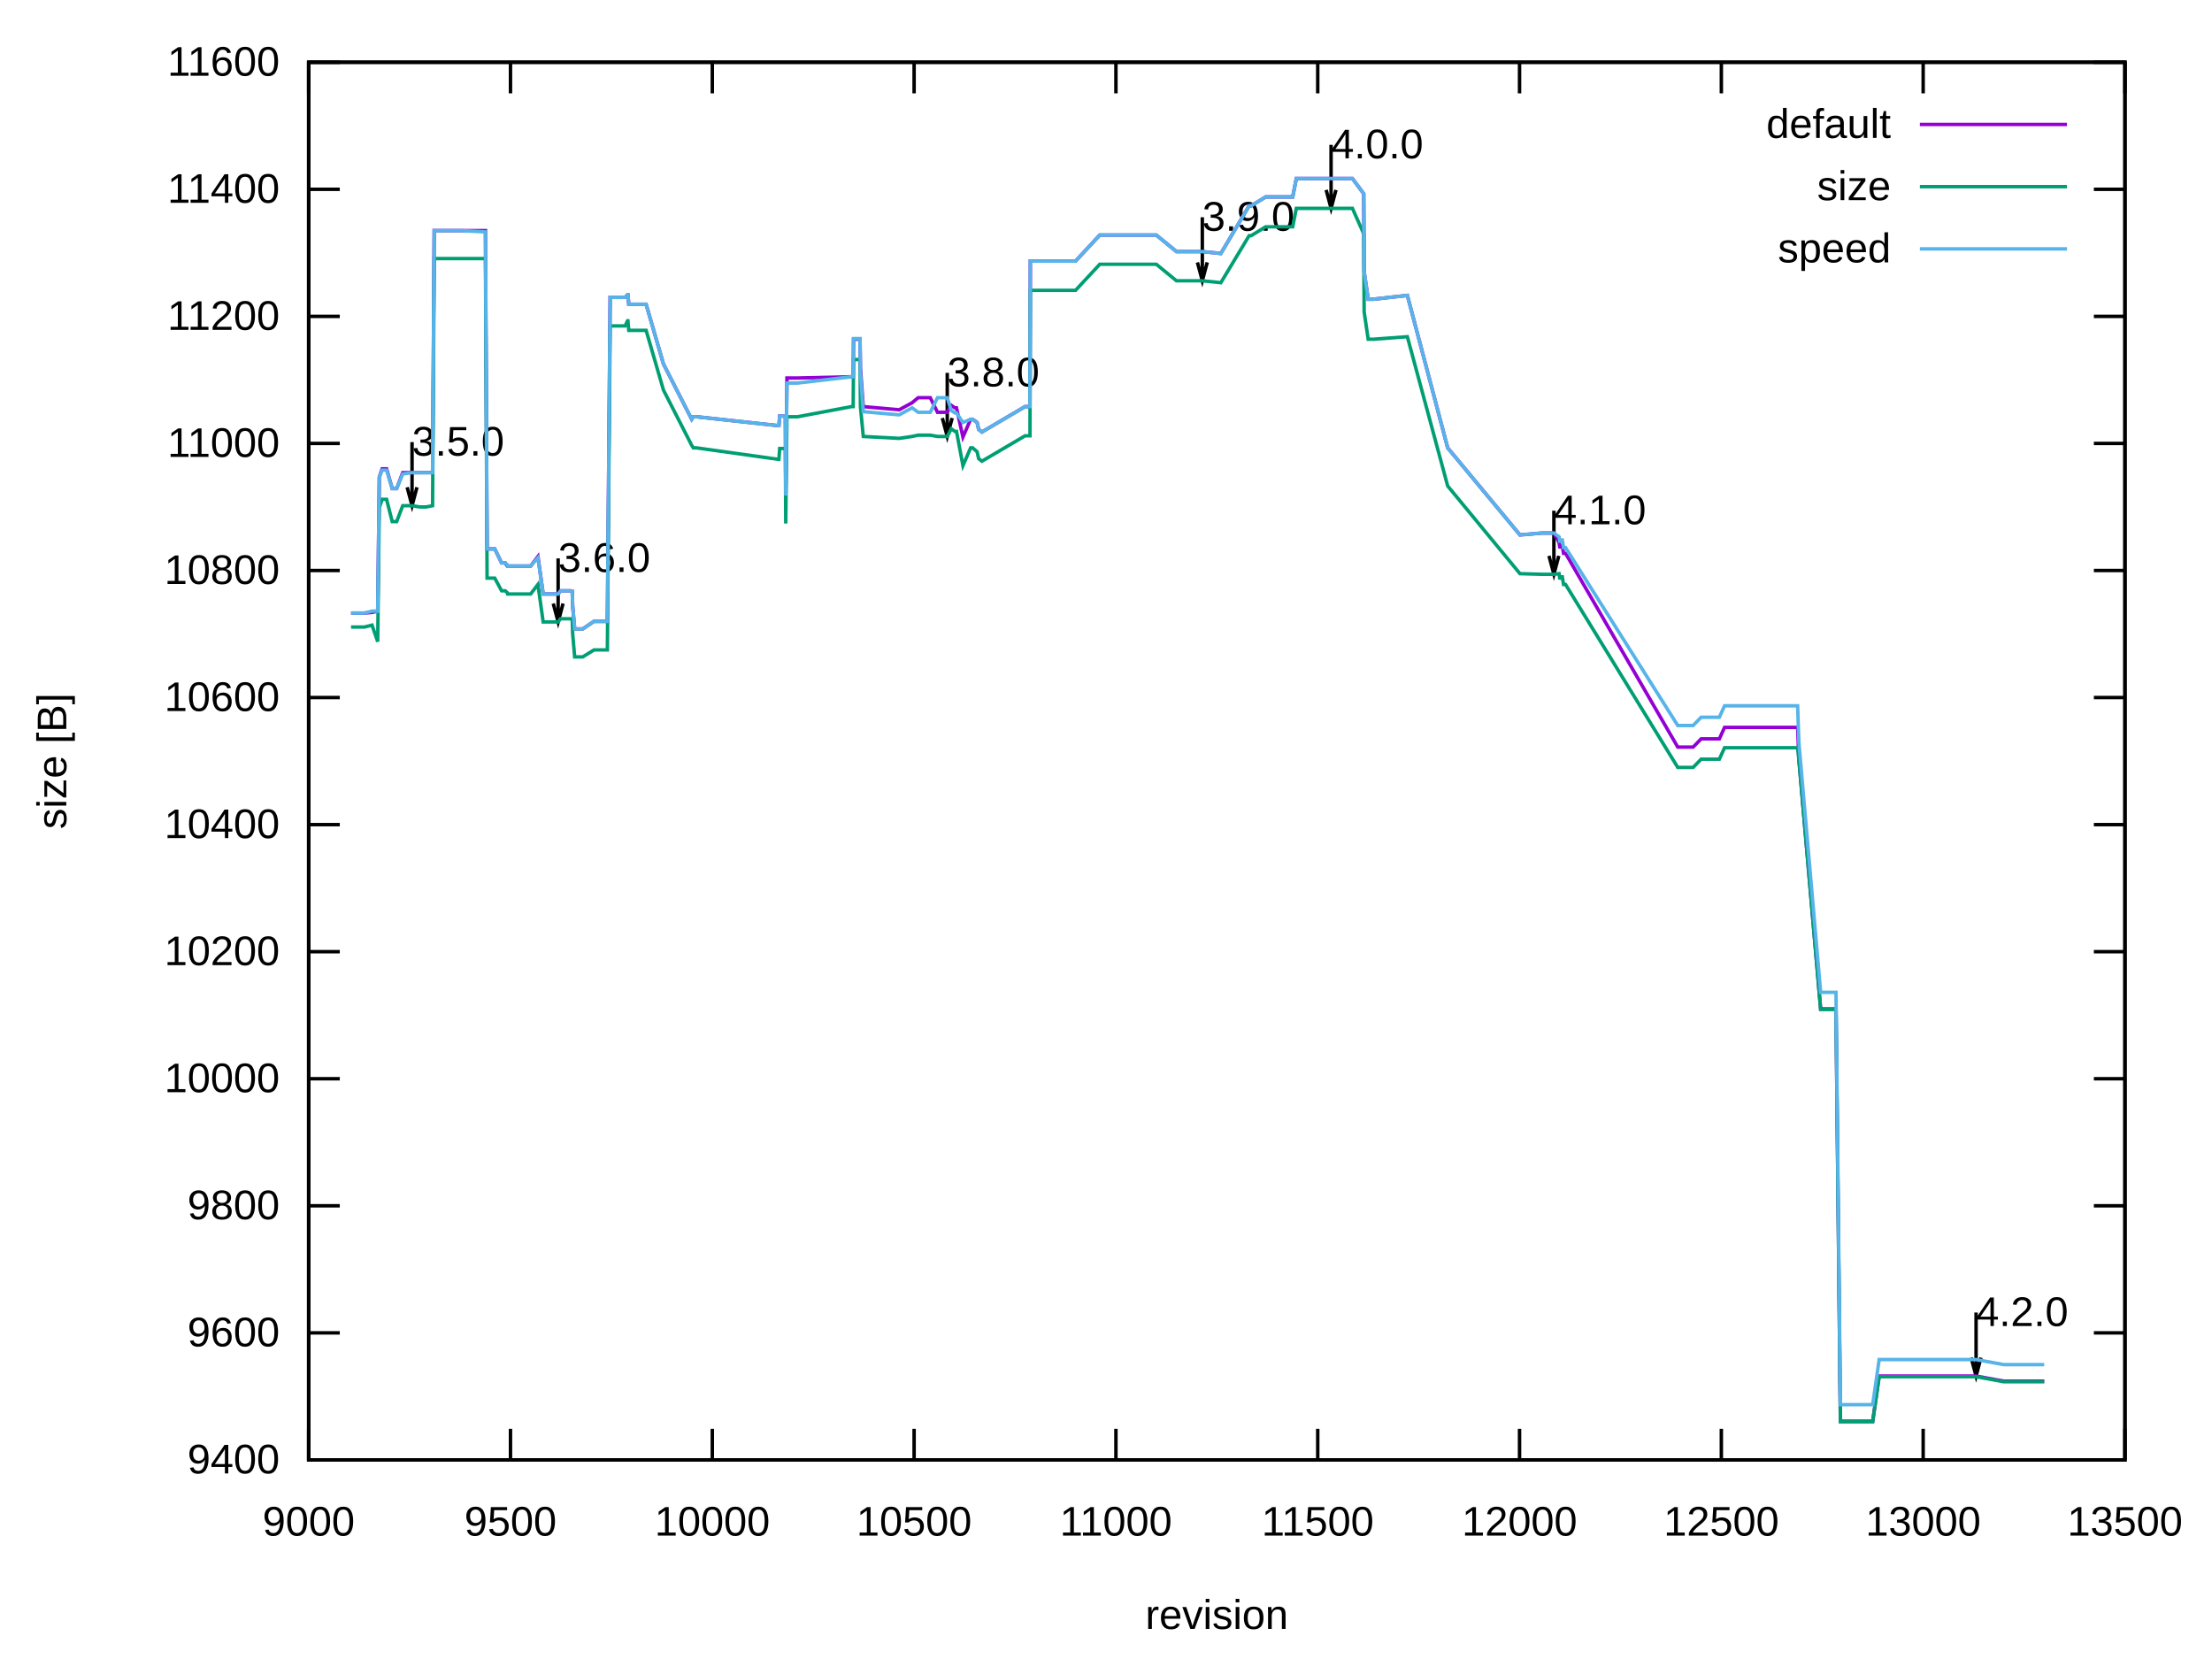
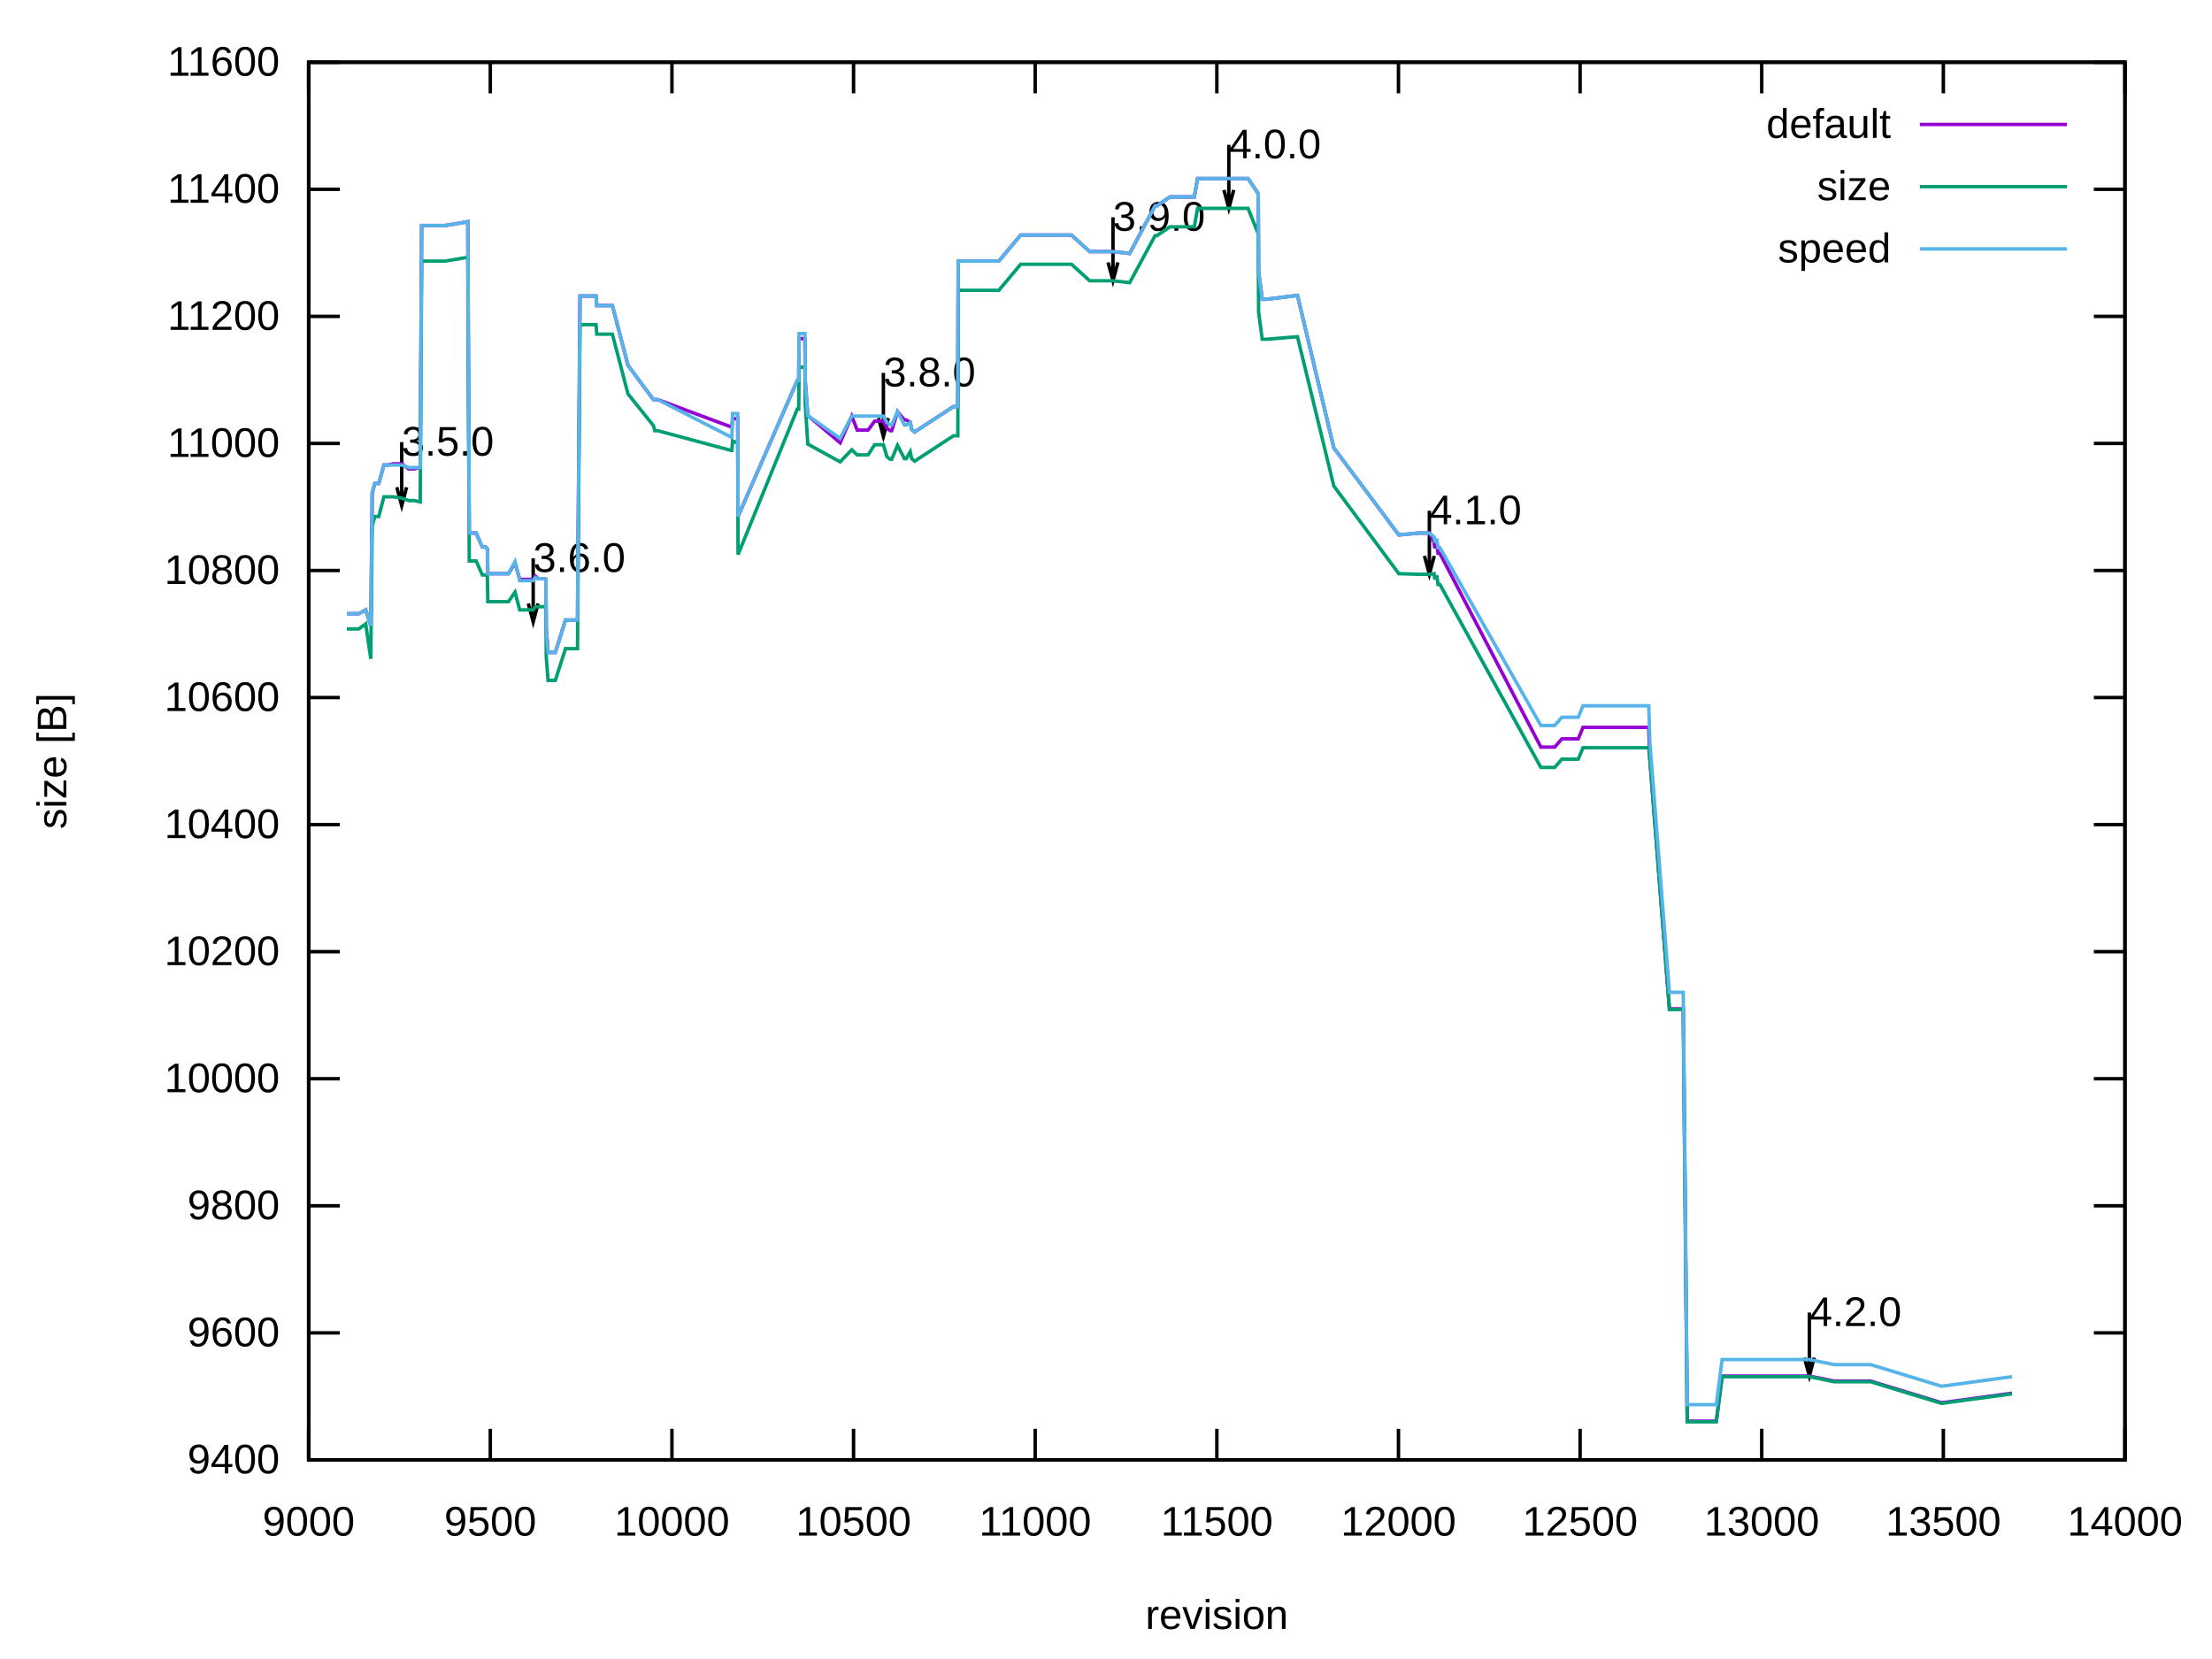
<svg xmlns="http://www.w3.org/2000/svg" xmlns:xlink="http://www.w3.org/1999/xlink" width="640" height="480" viewBox="0 0 640 480">
  <g id="gnuplot_canvas">
    <rect x="0" y="0" width="640" height="480" fill="none" />
    <defs>
      <circle id="gpDot" r="0.5" stroke-width="0.5" stroke="currentColor" />
      <path id="gpPt0" stroke-width="0.222" stroke="currentColor" d="M-1,0 h2 M0,-1 v2" />
      <path id="gpPt1" stroke-width="0.222" stroke="currentColor" d="M-1,-1 L1,1 M1,-1 L-1,1" />
      <path id="gpPt2" stroke-width="0.222" stroke="currentColor" d="M-1,0 L1,0 M0,-1 L0,1 M-1,-1 L1,1 M-1,1 L1,-1" />
      <rect id="gpPt3" stroke-width="0.222" stroke="currentColor" x="-1" y="-1" width="2" height="2" />
      <rect id="gpPt4" stroke-width="0.222" stroke="currentColor" fill="currentColor" x="-1" y="-1" width="2" height="2" />
      <circle id="gpPt5" stroke-width="0.222" stroke="currentColor" cx="0" cy="0" r="1" />
      <use xlink:href="#gpPt5" id="gpPt6" fill="currentColor" stroke="none" />
      <path id="gpPt7" stroke-width="0.222" stroke="currentColor" d="M0,-1.33 L-1.33,0.67 L1.33,0.67 z" />
      <use xlink:href="#gpPt7" id="gpPt8" fill="currentColor" stroke="none" />
      <use xlink:href="#gpPt7" id="gpPt9" stroke="currentColor" transform="rotate(180)" />
      <use xlink:href="#gpPt9" id="gpPt10" fill="currentColor" stroke="none" />
      <use xlink:href="#gpPt3" id="gpPt11" stroke="currentColor" transform="rotate(45)" />
      <use xlink:href="#gpPt11" id="gpPt12" fill="currentColor" stroke="none" />
      <path id="gpPt13" stroke-width="0.222" stroke="currentColor" d="M0,1.330 L1.265,0.411 L0.782,-1.067 L-0.782,-1.076 L-1.265,0.411 z" />
      <use xlink:href="#gpPt13" id="gpPt14" fill="currentColor" stroke="none" />
      <filter id="textbox" filterUnits="objectBoundingBox" x="0" y="0" height="1" width="1">
        <feFlood flood-color="white" flood-opacity="1" result="bgnd" />
        <feComposite in="SourceGraphic" in2="bgnd" operator="atop" />
      </filter>
      <filter id="greybox" filterUnits="objectBoundingBox" x="0" y="0" height="1" width="1">
        <feFlood flood-color="lightgrey" flood-opacity="1" result="grey" />
        <feComposite in="SourceGraphic" in2="grey" operator="atop" />
      </filter>
    </defs>
    <g fill="none" color="white" stroke="currentColor" stroke-width="1.00" stroke-linecap="butt" stroke-linejoin="miter">
</g>
    <g fill="none" color="black" stroke="currentColor" stroke-width="1.00" stroke-linecap="butt" stroke-linejoin="miter">
      <path stroke="black" d="M89.31,422.40 L98.31,422.40 M614.82,422.40 L605.82,422.40  " />
      <g transform="translate(80.92,426.30)" stroke="none" fill="black" font-family="Arial" font-size="12.00" text-anchor="end">
        <text>
          <tspan font-family="Arial"> 9400</tspan>
        </text>
      </g>
    </g>
    <g fill="none" color="black" stroke="currentColor" stroke-width="1.00" stroke-linecap="butt" stroke-linejoin="miter">
      <path stroke="black" d="M89.31,385.64 L98.31,385.64 M614.82,385.64 L605.82,385.64  " />
      <g transform="translate(80.92,389.54)" stroke="none" fill="black" font-family="Arial" font-size="12.00" text-anchor="end">
        <text>
          <tspan font-family="Arial"> 9600</tspan>
        </text>
      </g>
    </g>
    <g fill="none" color="black" stroke="currentColor" stroke-width="1.00" stroke-linecap="butt" stroke-linejoin="miter">
      <path stroke="black" d="M89.31,348.87 L98.31,348.87 M614.82,348.87 L605.82,348.87  " />
      <g transform="translate(80.92,352.77)" stroke="none" fill="black" font-family="Arial" font-size="12.00" text-anchor="end">
        <text>
          <tspan font-family="Arial"> 9800</tspan>
        </text>
      </g>
    </g>
    <g fill="none" color="black" stroke="currentColor" stroke-width="1.00" stroke-linecap="butt" stroke-linejoin="miter">
      <path stroke="black" d="M89.31,312.11 L98.31,312.11 M614.82,312.11 L605.82,312.11  " />
      <g transform="translate(80.92,316.01)" stroke="none" fill="black" font-family="Arial" font-size="12.00" text-anchor="end">
        <text>
          <tspan font-family="Arial"> 10000</tspan>
        </text>
      </g>
    </g>
    <g fill="none" color="black" stroke="currentColor" stroke-width="1.00" stroke-linecap="butt" stroke-linejoin="miter">
      <path stroke="black" d="M89.31,275.35 L98.31,275.35 M614.82,275.35 L605.82,275.35  " />
      <g transform="translate(80.92,279.25)" stroke="none" fill="black" font-family="Arial" font-size="12.00" text-anchor="end">
        <text>
          <tspan font-family="Arial"> 10200</tspan>
        </text>
      </g>
    </g>
    <g fill="none" color="black" stroke="currentColor" stroke-width="1.00" stroke-linecap="butt" stroke-linejoin="miter">
      <path stroke="black" d="M89.31,238.59 L98.31,238.59 M614.82,238.59 L605.82,238.59  " />
      <g transform="translate(80.92,242.49)" stroke="none" fill="black" font-family="Arial" font-size="12.00" text-anchor="end">
        <text>
          <tspan font-family="Arial"> 10400</tspan>
        </text>
      </g>
    </g>
    <g fill="none" color="black" stroke="currentColor" stroke-width="1.00" stroke-linecap="butt" stroke-linejoin="miter">
      <path stroke="black" d="M89.31,201.82 L98.31,201.82 M614.82,201.82 L605.82,201.82  " />
      <g transform="translate(80.92,205.72)" stroke="none" fill="black" font-family="Arial" font-size="12.00" text-anchor="end">
        <text>
          <tspan font-family="Arial"> 10600</tspan>
        </text>
      </g>
    </g>
    <g fill="none" color="black" stroke="currentColor" stroke-width="1.00" stroke-linecap="butt" stroke-linejoin="miter">
      <path stroke="black" d="M89.31,165.06 L98.31,165.06 M614.82,165.06 L605.82,165.06  " />
      <g transform="translate(80.92,168.96)" stroke="none" fill="black" font-family="Arial" font-size="12.00" text-anchor="end">
        <text>
          <tspan font-family="Arial"> 10800</tspan>
        </text>
      </g>
    </g>
    <g fill="none" color="black" stroke="currentColor" stroke-width="1.00" stroke-linecap="butt" stroke-linejoin="miter">
      <path stroke="black" d="M89.31,128.30 L98.31,128.30 M614.82,128.30 L605.82,128.30  " />
      <g transform="translate(80.92,132.20)" stroke="none" fill="black" font-family="Arial" font-size="12.00" text-anchor="end">
        <text>
          <tspan font-family="Arial"> 11000</tspan>
        </text>
      </g>
    </g>
    <g fill="none" color="black" stroke="currentColor" stroke-width="1.00" stroke-linecap="butt" stroke-linejoin="miter">
      <path stroke="black" d="M89.31,91.54 L98.31,91.54 M614.82,91.54 L605.82,91.54  " />
      <g transform="translate(80.92,95.44)" stroke="none" fill="black" font-family="Arial" font-size="12.00" text-anchor="end">
        <text>
          <tspan font-family="Arial"> 11200</tspan>
        </text>
      </g>
    </g>
    <g fill="none" color="black" stroke="currentColor" stroke-width="1.00" stroke-linecap="butt" stroke-linejoin="miter">
      <path stroke="black" d="M89.31,54.77 L98.31,54.77 M614.82,54.77 L605.82,54.77  " />
      <g transform="translate(80.92,58.67)" stroke="none" fill="black" font-family="Arial" font-size="12.00" text-anchor="end">
        <text>
          <tspan font-family="Arial"> 11400</tspan>
        </text>
      </g>
    </g>
    <g fill="none" color="black" stroke="currentColor" stroke-width="1.00" stroke-linecap="butt" stroke-linejoin="miter">
      <path stroke="black" d="M89.31,18.01 L98.31,18.01 M614.82,18.01 L605.82,18.01  " />
      <g transform="translate(80.92,21.91)" stroke="none" fill="black" font-family="Arial" font-size="12.00" text-anchor="end">
        <text>
          <tspan font-family="Arial"> 11600</tspan>
        </text>
      </g>
    </g>
    <g fill="none" color="black" stroke="currentColor" stroke-width="1.00" stroke-linecap="butt" stroke-linejoin="miter">
      <path stroke="black" d="M89.31,422.40 L89.31,413.40 M89.31,18.01 L89.31,27.01  " />
      <g transform="translate(89.31,444.30)" stroke="none" fill="black" font-family="Arial" font-size="12.00" text-anchor="middle">
        <text>
          <tspan font-family="Arial"> 9000</tspan>
        </text>
      </g>
    </g>
    <g fill="none" color="black" stroke="currentColor" stroke-width="1.00" stroke-linecap="butt" stroke-linejoin="miter">
-       <path stroke="black" d="M147.70,422.40 L147.70,413.40 M147.70,18.01 L147.70,27.01  " />
-       <g transform="translate(147.70,444.30)" stroke="none" fill="black" font-family="Arial" font-size="12.00" text-anchor="middle">
+       <path stroke="black" d="M141.86,422.40 L141.86,413.40 M141.86,18.01 L141.86,27.01  " />
+       <g transform="translate(141.86,444.30)" stroke="none" fill="black" font-family="Arial" font-size="12.00" text-anchor="middle">
        <text>
          <tspan font-family="Arial"> 9500</tspan>
        </text>
      </g>
    </g>
    <g fill="none" color="black" stroke="currentColor" stroke-width="1.00" stroke-linecap="butt" stroke-linejoin="miter">
-       <path stroke="black" d="M206.09,422.40 L206.09,413.40 M206.09,18.01 L206.09,27.01  " />
-       <g transform="translate(206.09,444.30)" stroke="none" fill="black" font-family="Arial" font-size="12.00" text-anchor="middle">
+       <path stroke="black" d="M194.41,422.40 L194.41,413.40 M194.41,18.01 L194.41,27.01  " />
+       <g transform="translate(194.41,444.30)" stroke="none" fill="black" font-family="Arial" font-size="12.00" text-anchor="middle">
        <text>
          <tspan font-family="Arial"> 10000</tspan>
        </text>
      </g>
    </g>
    <g fill="none" color="black" stroke="currentColor" stroke-width="1.00" stroke-linecap="butt" stroke-linejoin="miter">
-       <path stroke="black" d="M264.48,422.40 L264.48,413.40 M264.48,18.01 L264.48,27.01  " />
-       <g transform="translate(264.48,444.30)" stroke="none" fill="black" font-family="Arial" font-size="12.00" text-anchor="middle">
+       <path stroke="black" d="M246.96,422.40 L246.96,413.40 M246.96,18.01 L246.96,27.01  " />
+       <g transform="translate(246.96,444.30)" stroke="none" fill="black" font-family="Arial" font-size="12.00" text-anchor="middle">
        <text>
          <tspan font-family="Arial"> 10500</tspan>
        </text>
      </g>
    </g>
    <g fill="none" color="black" stroke="currentColor" stroke-width="1.00" stroke-linecap="butt" stroke-linejoin="miter">
-       <path stroke="black" d="M322.87,422.40 L322.87,413.40 M322.87,18.01 L322.87,27.01  " />
-       <g transform="translate(322.87,444.30)" stroke="none" fill="black" font-family="Arial" font-size="12.00" text-anchor="middle">
+       <path stroke="black" d="M299.51,422.40 L299.51,413.40 M299.51,18.01 L299.51,27.01  " />
+       <g transform="translate(299.51,444.30)" stroke="none" fill="black" font-family="Arial" font-size="12.00" text-anchor="middle">
        <text>
          <tspan font-family="Arial"> 11000</tspan>
        </text>
      </g>
    </g>
    <g fill="none" color="black" stroke="currentColor" stroke-width="1.00" stroke-linecap="butt" stroke-linejoin="miter">
-       <path stroke="black" d="M381.26,422.40 L381.26,413.40 M381.26,18.01 L381.26,27.01  " />
-       <g transform="translate(381.26,444.30)" stroke="none" fill="black" font-family="Arial" font-size="12.00" text-anchor="middle">
+       <path stroke="black" d="M352.07,422.40 L352.07,413.40 M352.07,18.01 L352.07,27.01  " />
+       <g transform="translate(352.07,444.30)" stroke="none" fill="black" font-family="Arial" font-size="12.00" text-anchor="middle">
        <text>
          <tspan font-family="Arial"> 11500</tspan>
        </text>
      </g>
    </g>
    <g fill="none" color="black" stroke="currentColor" stroke-width="1.00" stroke-linecap="butt" stroke-linejoin="miter">
-       <path stroke="black" d="M439.65,422.40 L439.65,413.40 M439.65,18.01 L439.65,27.01  " />
-       <g transform="translate(439.65,444.30)" stroke="none" fill="black" font-family="Arial" font-size="12.00" text-anchor="middle">
+       <path stroke="black" d="M404.62,422.40 L404.62,413.40 M404.62,18.01 L404.62,27.01  " />
+       <g transform="translate(404.62,444.30)" stroke="none" fill="black" font-family="Arial" font-size="12.00" text-anchor="middle">
        <text>
          <tspan font-family="Arial"> 12000</tspan>
        </text>
      </g>
    </g>
    <g fill="none" color="black" stroke="currentColor" stroke-width="1.00" stroke-linecap="butt" stroke-linejoin="miter">
-       <path stroke="black" d="M498.04,422.40 L498.04,413.40 M498.04,18.01 L498.04,27.01  " />
-       <g transform="translate(498.04,444.30)" stroke="none" fill="black" font-family="Arial" font-size="12.00" text-anchor="middle">
+       <path stroke="black" d="M457.17,422.40 L457.17,413.40 M457.17,18.01 L457.17,27.01  " />
+       <g transform="translate(457.17,444.30)" stroke="none" fill="black" font-family="Arial" font-size="12.00" text-anchor="middle">
        <text>
          <tspan font-family="Arial"> 12500</tspan>
        </text>
      </g>
    </g>
    <g fill="none" color="black" stroke="currentColor" stroke-width="1.00" stroke-linecap="butt" stroke-linejoin="miter">
-       <path stroke="black" d="M556.43,422.40 L556.43,413.40 M556.43,18.01 L556.43,27.01  " />
-       <g transform="translate(556.43,444.30)" stroke="none" fill="black" font-family="Arial" font-size="12.00" text-anchor="middle">
+       <path stroke="black" d="M509.72,422.40 L509.72,413.40 M509.72,18.01 L509.72,27.01  " />
+       <g transform="translate(509.72,444.30)" stroke="none" fill="black" font-family="Arial" font-size="12.00" text-anchor="middle">
        <text>
          <tspan font-family="Arial"> 13000</tspan>
+         </text>
+       </g>
+     </g>
+     <g fill="none" color="black" stroke="currentColor" stroke-width="1.00" stroke-linecap="butt" stroke-linejoin="miter">
+       <path stroke="black" d="M562.27,422.40 L562.27,413.40 M562.27,18.01 L562.27,27.01  " />
+       <g transform="translate(562.27,444.30)" stroke="none" fill="black" font-family="Arial" font-size="12.00" text-anchor="middle">
+         <text>
+           <tspan font-family="Arial"> 13500</tspan>
        </text>
      </g>
    </g>
    <g fill="none" color="black" stroke="currentColor" stroke-width="1.00" stroke-linecap="butt" stroke-linejoin="miter">
      <path stroke="black" d="M614.82,422.40 L614.82,413.40 M614.82,18.01 L614.82,27.01  " />
      <g transform="translate(614.82,444.30)" stroke="none" fill="black" font-family="Arial" font-size="12.00" text-anchor="middle">
        <text>
-           <tspan font-family="Arial"> 13500</tspan>
+           <tspan font-family="Arial"> 14000</tspan>
        </text>
      </g>
    </g>
    <g fill="none" color="black" stroke="currentColor" stroke-width="1.00" stroke-linecap="butt" stroke-linejoin="miter">
</g>
    <g fill="none" color="black" stroke="currentColor" stroke-width="1.00" stroke-linecap="butt" stroke-linejoin="miter">
      <path stroke="black" d="M89.31,18.01 L89.31,422.40 L614.82,422.40 L614.82,18.01 L89.31,18.01 Z  " />
-       <g transform="translate(119.21,131.83)" stroke="none" fill="black" font-family="Arial" font-size="12.00" text-anchor="start">
+       <g transform="translate(116.22,131.83)" stroke="none" fill="black" font-family="Arial" font-size="12.00" text-anchor="start">
        <text>
          <tspan font-family="Arial">3.5.0</tspan>
        </text>
      </g>
-       <g transform="translate(161.48,165.47)" stroke="none" fill="black" font-family="Arial" font-size="12.00" text-anchor="start">
+       <g transform="translate(154.26,165.47)" stroke="none" fill="black" font-family="Arial" font-size="12.00" text-anchor="start">
        <text>
          <tspan font-family="Arial">3.6.0</tspan>
        </text>
      </g>
-       <g transform="translate(274.06,111.79)" stroke="none" fill="black" font-family="Arial" font-size="12.00" text-anchor="start">
+       <g transform="translate(255.58,111.79)" stroke="none" fill="black" font-family="Arial" font-size="12.00" text-anchor="start">
        <text>
          <tspan font-family="Arial">3.8.0</tspan>
        </text>
      </g>
-       <g transform="translate(347.86,66.76)" stroke="none" fill="black" font-family="Arial" font-size="12.00" text-anchor="start">
+       <g transform="translate(322.01,66.76)" stroke="none" fill="black" font-family="Arial" font-size="12.00" text-anchor="start">
        <text>
          <tspan font-family="Arial">3.9.0</tspan>
        </text>
      </g>
-       <g transform="translate(385.11,45.81)" stroke="none" fill="black" font-family="Arial" font-size="12.00" text-anchor="start">
+       <g transform="translate(355.53,45.81)" stroke="none" fill="black" font-family="Arial" font-size="12.00" text-anchor="start">
        <text>
          <tspan font-family="Arial">4.0.0</tspan>
        </text>
      </g>
-       <g transform="translate(449.58,151.68)" stroke="none" fill="black" font-family="Arial" font-size="12.00" text-anchor="start">
+       <g transform="translate(413.55,151.68)" stroke="none" fill="black" font-family="Arial" font-size="12.00" text-anchor="start">
        <text>
          <tspan font-family="Arial">4.1.0</tspan>
        </text>
      </g>
-       <g transform="translate(571.73,383.66)" stroke="none" fill="black" font-family="Arial" font-size="12.00" text-anchor="start">
+       <g transform="translate(523.49,383.66)" stroke="none" fill="black" font-family="Arial" font-size="12.00" text-anchor="start">
        <text>
          <tspan font-family="Arial">4.2.0</tspan>
        </text>
      </g>
-       <path stroke="black" d="M117.80,140.98 L119.22,146.30 L120.64,140.98 M119.22,127.92 L119.22,146.30 M160.07,174.62 L161.49,179.94 L162.91,174.62   M161.49,161.56 L161.49,179.94 M272.65,120.95 L274.07,126.27 L275.49,120.95 M274.07,107.88 L274.07,126.27 M346.45,75.91   L347.87,81.23 L349.29,75.91 M347.87,62.85 L347.87,81.23 M383.70,54.96 L385.12,60.28 L386.54,54.96 M385.12,41.90   L385.12,60.28 M448.17,160.83 L449.59,166.15 L451.01,160.83 M449.59,147.77 L449.59,166.15 M570.32,392.81 L571.74,398.13   L573.16,392.81 M571.74,379.75 L571.74,398.13  " />
+       <path stroke="black" d="M114.81,140.98 L116.23,146.30 L117.65,140.98 M116.23,127.92 L116.23,146.30 M152.85,174.62 L154.27,179.94 L155.69,174.62   M154.27,161.56 L154.27,179.94 M254.17,120.95 L255.59,126.27 L257.01,120.95 M255.59,107.88 L255.59,126.27 M320.60,75.91   L322.02,81.23 L323.44,75.91 M322.02,62.85 L322.02,81.23 M354.12,54.96 L355.54,60.28 L356.96,54.96 M355.54,41.90   L355.54,60.28 M412.14,160.83 L413.56,166.15 L414.98,160.83 M413.56,147.77 L413.56,166.15 M522.08,392.81 L523.50,398.13   L524.92,392.81 M523.50,379.75 L523.50,398.13  " />
    </g>
    <g fill="none" color="black" stroke="currentColor" stroke-width="1.00" stroke-linecap="butt" stroke-linejoin="miter">
      <g transform="translate(19.18,220.21) rotate(270)" stroke="none" fill="black" font-family="Arial" font-size="12.00" text-anchor="middle">
        <text>
          <tspan font-family="Arial">size [B]</tspan>
        </text>
      </g>
    </g>
    <g fill="none" color="black" stroke="currentColor" stroke-width="1.00" stroke-linecap="butt" stroke-linejoin="miter">
      <g transform="translate(352.06,471.30)" stroke="none" fill="black" font-family="Arial" font-size="12.00" text-anchor="middle">
        <text>
          <tspan font-family="Arial">revision</tspan>
        </text>
      </g>
    </g>
    <g fill="none" color="black" stroke="currentColor" stroke-width="1.00" stroke-linecap="butt" stroke-linejoin="miter">
</g>
    <g id="gnuplot_plot_1">
      <g fill="none" color="black" stroke="currentColor" stroke-width="1.00" stroke-linecap="butt" stroke-linejoin="miter">
        <g transform="translate(547.09,39.91)" stroke="none" fill="black" font-family="Arial" font-size="12.00" text-anchor="end">
          <text>
            <tspan font-family="Arial">default</tspan>
          </text>
        </g>
      </g>
      <g fill="none" color="black" stroke="currentColor" stroke-width="1.00" stroke-linecap="butt" stroke-linejoin="miter">
-         <path stroke="rgb(148,   0, 211)" d="M555.48,36.01 L598.04,36.01 M101.57,177.38 L103.32,177.38 L103.79,177.38 L104.14,177.38 L105.43,177.38 L107.64,177.19   L109.28,176.82 L109.75,138.04 L110.56,135.65 L111.15,135.65 L111.61,135.65 L111.85,135.65 L113.48,141.35 L113.60,141.35   L114.77,141.35 L116.52,136.75 L119.21,136.75 L121.42,136.75 L123.29,136.75 L125.16,136.75 L125.63,66.72 L126.56,66.72   L130.65,66.72 L133.22,66.72 L140.46,66.72 L140.93,158.81 L141.28,158.81 L142.09,158.81 L143.15,158.81 L145.13,162.86   L146.18,162.86 L146.77,163.77 L146.88,163.77 L147.47,163.77 L150.15,163.77 L152.37,163.77 L153.54,163.77 L155.64,161.02   L157.16,171.86 L158.09,171.86 L158.91,171.86 L159.49,171.86 L159.61,171.86 L159.73,171.86 L159.85,171.86 L161.48,171.86   L162.18,170.94 L163.11,170.94 L163.47,170.94 L163.58,170.94 L163.70,170.94 L163.82,170.94 L164.05,170.94 L164.63,170.94   L164.75,170.94 L165.10,170.94 L165.33,171.13 L165.57,171.13 L165.68,175.17 L166.27,181.97 L166.62,181.97 L166.85,181.97   L166.97,181.97 L167.09,181.97 L168.60,181.97 L171.87,179.77 L174.56,179.77 L175.73,179.77 L176.54,86.02 L177.01,86.02   L178.18,86.02 L178.53,86.02 L178.65,86.02 L178.76,86.02 L178.88,86.02 L179.58,86.02 L180.87,86.02 L181.57,85.29   L181.68,85.29 L181.92,88.04 L182.38,88.04 L183.08,88.04 L183.55,88.04 L183.67,88.04 L184.49,88.04 L184.84,88.04   L184.95,88.04 L185.07,88.04 L186.24,88.04 L186.47,88.04 L186.94,88.04 L191.96,105.32 L200.13,121.31 L200.60,120.58   L200.83,120.58 L200.95,120.58 L201.54,120.58 L225.13,123.15 L225.36,123.15 L225.59,120.39 L226.41,120.39 L227.23,120.39   L227.34,143.37 L227.69,109.37 L228.51,109.37 L230.50,109.37 L230.73,109.37 L246.38,109.00 L246.85,109.00 L246.96,98.15   L248.83,98.15 L248.95,106.42 L249.77,117.64 L260.16,118.56 L263.90,116.53 L265.65,115.06 L269.15,115.06 L271.25,119.29   L274.06,119.29 L275.22,117.27 L276.27,118.00 L276.74,118.00 L278.61,126.46 L280.83,121.31 L281.41,121.31 L282.70,122.23   L283.16,124.25 L284.10,124.99 L296.59,117.64 L297.41,117.64 L297.88,117.64 L298.00,117.64 L298.11,75.54 L298.35,75.54   L299.51,75.54 L311.19,75.54 L318.20,68.01 L319.83,68.01 L333.03,68.01 L334.55,68.01 L340.39,72.79 L347.86,72.79   L353.23,73.34 L361.41,59.55 L361.99,59.55 L366.20,56.98 L373.67,56.98 L374.02,56.98 L375.07,51.65 L382.08,51.65   L382.31,51.65 L385.11,51.65 L391.30,51.65 L394.57,56.06 L394.69,78.67 L395.86,86.57 L396.44,86.57 L396.56,86.57   L397.26,86.57 L397.38,86.57 L407.19,85.47 L418.86,129.58 L439.77,154.77 L446.19,154.22 L449.58,154.22 L451.09,156.97   L451.33,158.63 L451.56,157.89 L452.03,157.89 L452.38,160.10 L452.96,160.10 L485.43,216.16 L488.11,216.16 L489.87,216.16   L492.20,213.77 L493.84,213.77 L496.64,213.77 L497.46,213.77 L498.97,210.46 L514.62,210.46 L518.24,210.46 L520.11,210.46   L520.46,219.47 L526.77,291.89 L531.21,291.89 L532.49,411.19 L536.23,411.19 L540.31,411.19 L541.83,411.19 L543.70,398.14   L544.75,398.14 L552.81,398.14 L571.73,398.14 L579.79,399.61 L591.46,399.61  " />
+         <path stroke="rgb(148,   0, 211)" d="M555.48,36.01 L598.04,36.01 M100.35,177.56 L101.92,177.56 L102.34,177.56 L102.66,177.56 L103.81,177.56 L105.81,176.46   L107.28,181.05 L107.70,142.64 L108.44,139.88 L108.96,139.88 L109.38,139.88 L109.59,139.88 L111.07,134.55 L111.17,134.55   L112.22,134.55 L113.80,134.18 L116.22,134.18 L118.21,135.65 L119.89,135.65 L121.58,135.28 L122.00,65.25 L122.84,65.25   L126.52,65.25 L128.83,65.25 L135.34,64.15 L135.77,154.22 L136.08,154.22 L136.82,154.22 L137.76,154.22 L139.55,158.26   L140.49,158.26 L141.02,158.81 L141.13,165.98 L141.65,165.98 L144.07,165.98 L146.07,165.98 L147.12,165.98 L149.01,162.86   L150.37,167.63 L151.22,167.63 L151.95,167.63 L152.48,167.63 L152.58,167.63 L152.69,167.63 L152.79,167.63 L154.26,167.63   L154.89,166.72 L155.73,167.45 L156.05,167.45 L156.15,167.45 L156.26,167.45 L156.37,167.45 L156.58,167.45 L157.10,167.45   L157.21,167.45 L157.52,167.45 L157.73,167.63 L157.94,167.63 L158.05,181.97 L158.57,188.77 L158.89,188.77 L159.10,188.77   L159.20,188.77 L159.31,188.77 L160.67,188.77 L163.62,179.40 L166.03,179.40 L167.09,179.40 L167.82,85.65 L168.24,85.65   L169.29,85.65 L169.61,85.65 L169.71,85.65 L169.82,85.65 L169.92,85.65 L170.55,85.65 L171.71,85.65 L172.34,85.65   L172.45,85.65 L172.66,88.41 L173.08,88.41 L173.71,88.41 L174.13,88.41 L174.23,88.41 L174.97,88.41 L175.28,88.41   L175.39,88.41 L175.49,88.41 L176.54,88.41 L176.75,88.41 L177.18,88.41 L181.69,105.69 L189.05,115.62 L189.47,115.62   L189.68,115.62 L189.79,115.62 L190.31,115.62 L211.54,123.52 L211.75,123.52 L211.96,121.13 L212.70,121.13 L213.44,121.13   L213.54,149.44 L230.67,110.10 L231.09,110.10 L231.20,97.97 L232.88,97.97 L232.98,110.28 L233.72,120.21 L243.07,128.11   L246.44,120.39 L248.01,124.44 L251.17,124.44 L253.06,121.86 L255.58,121.86 L256.63,123.89 L257.58,124.62 L258.00,124.62   L259.68,119.11 L261.68,121.50 L262.20,121.50 L263.36,122.23 L263.78,124.25 L264.62,124.99 L275.87,117.64 L276.60,117.64   L277.02,117.64 L277.13,117.64 L277.23,75.54 L277.44,75.54 L278.49,75.54 L289.00,75.54 L295.31,68.01 L296.78,68.01   L308.66,68.01 L310.02,68.01 L315.28,72.79 L322.01,72.79 L326.84,73.34 L334.20,59.55 L334.72,59.55 L338.51,56.98   L345.23,56.98 L345.55,56.98 L346.49,51.65 L352.80,51.65 L353.01,51.65 L355.53,51.65 L361.10,51.65 L364.05,56.06   L364.15,78.67 L365.20,86.57 L365.73,86.57 L365.83,86.57 L366.46,86.57 L366.57,86.57 L375.40,85.47 L385.91,129.58   L404.72,154.77 L410.50,154.22 L413.55,154.22 L414.92,156.97 L415.13,158.63 L415.34,157.89 L415.76,157.89 L416.07,160.10   L416.60,160.10 L445.82,216.16 L448.23,216.16 L449.81,216.16 L451.91,213.77 L453.38,213.77 L455.91,213.77 L456.64,213.77   L458.01,210.46 L472.09,210.46 L475.35,210.46 L477.03,210.46 L477.35,219.47 L483.02,291.89 L487.02,291.89 L488.17,411.19   L491.54,411.19 L495.21,411.19 L496.58,411.19 L498.26,398.14 L499.21,398.14 L506.46,398.14 L523.49,398.14 L530.74,399.61   L541.25,399.61 L561.74,405.86 L582.13,403.10  " />
      </g>
    </g>
    <g id="gnuplot_plot_2">
      <g fill="none" color="black" stroke="currentColor" stroke-width="1.00" stroke-linecap="butt" stroke-linejoin="miter">
        <g transform="translate(547.09,57.91)" stroke="none" fill="black" font-family="Arial" font-size="12.00" text-anchor="end">
          <text>
            <tspan font-family="Arial">size</tspan>
          </text>
        </g>
      </g>
      <g fill="none" color="black" stroke="currentColor" stroke-width="1.00" stroke-linecap="butt" stroke-linejoin="miter">
-         <path stroke="rgb(  0, 158, 115)" d="M555.48,54.01 L598.04,54.01 M101.57,181.42 L103.32,181.42 L103.79,181.42 L104.14,181.42 L105.43,181.42 L107.64,180.87   L109.28,185.65 L109.75,146.86 L110.56,144.47 L111.15,144.47 L111.61,144.47 L111.85,144.47 L113.48,150.91 L113.60,150.91   L114.77,150.91 L116.52,146.31 L119.21,146.31 L121.42,146.68 L123.29,146.68 L125.16,146.31 L125.63,74.81 L126.56,74.81   L130.65,74.81 L133.22,74.81 L140.46,74.81 L140.93,167.27 L141.28,167.27 L142.09,167.27 L143.15,167.27 L145.13,170.94   L146.18,170.94 L146.77,171.49 L146.88,171.86 L147.47,171.86 L150.15,171.86 L152.37,171.86 L153.54,171.86 L155.64,169.10   L157.16,179.95 L158.09,179.95 L158.91,179.95 L159.49,179.95 L159.61,179.95 L159.73,179.95 L159.85,179.95 L161.48,179.95   L162.18,179.03 L163.11,179.03 L163.47,179.03 L163.58,179.03 L163.70,179.03 L163.82,179.03 L164.05,179.03 L164.63,179.03   L164.75,179.03 L165.10,179.03 L165.33,179.21 L165.57,179.21 L165.68,183.26 L166.27,190.06 L166.62,190.06 L166.85,190.06   L166.97,190.06 L167.09,190.06 L168.60,190.06 L171.87,188.04 L174.56,188.04 L175.73,188.04 L176.54,94.29 L177.01,94.29   L178.18,94.29 L178.53,94.29 L178.65,94.29 L178.76,94.29 L178.88,94.29 L179.58,94.29 L180.87,94.29 L181.57,92.82   L181.68,92.82 L181.92,95.58 L182.38,95.58 L183.08,95.58 L183.55,95.58 L183.67,95.58 L184.49,95.58 L184.84,95.58   L184.95,95.58 L185.07,95.58 L186.24,95.58 L186.47,95.58 L186.94,95.58 L191.96,112.86 L200.13,128.85 L200.60,129.58   L200.83,129.58 L200.95,129.58 L201.54,129.58 L225.13,132.89 L225.36,132.89 L225.59,129.77 L226.41,129.77 L227.23,129.77   L227.34,151.46 L227.69,120.58 L228.51,120.58 L230.50,120.58 L230.73,120.58 L246.38,117.64 L246.85,117.64 L246.96,104.03   L248.83,104.03 L248.95,117.64 L249.77,126.28 L260.16,126.83 L263.90,126.28 L265.65,125.91 L269.15,125.91 L271.25,126.28   L274.06,126.28 L275.22,124.07 L276.27,124.81 L276.74,124.81 L278.61,134.73 L280.83,129.58 L281.41,129.58 L282.70,130.69   L283.16,132.71 L284.10,133.44 L296.59,126.09 L297.41,126.09 L297.88,126.09 L298.00,126.09 L298.11,84.00 L298.35,84.00   L299.51,84.00 L311.19,84.00 L318.20,76.46 L319.83,76.46 L333.03,76.46 L334.55,76.46 L340.39,81.24 L347.86,81.24   L353.23,81.79 L361.41,68.19 L361.99,68.19 L366.20,65.62 L373.67,65.62 L374.02,65.62 L375.07,60.29 L382.08,60.29   L382.31,60.29 L385.11,60.29 L391.30,60.29 L394.57,67.64 L394.69,90.25 L395.86,98.15 L396.44,98.15 L396.56,98.15   L397.26,98.15 L397.38,98.15 L407.19,97.42 L418.86,140.61 L439.77,165.98 L446.19,166.16 L449.58,166.16 L451.09,165.98   L451.33,167.63 L451.56,166.90 L452.03,166.90 L452.38,169.10 L452.96,169.10 L485.43,222.04 L488.11,222.04 L489.87,222.04   L492.20,219.65 L493.84,219.65 L496.64,219.65 L497.46,219.65 L498.97,216.34 L514.62,216.34 L518.24,216.34 L520.11,216.34   L520.46,219.65 L526.77,292.08 L531.21,292.08 L532.49,411.37 L536.23,411.37 L540.31,411.37 L541.83,411.37 L543.70,398.32   L544.75,398.32 L552.81,398.32 L571.73,398.32 L579.79,399.79 L591.46,399.79  " />
+         <path stroke="rgb(  0, 158, 115)" d="M555.48,54.01 L598.04,54.01 M100.35,181.97 L101.92,181.97 L102.34,181.97 L102.66,181.97 L103.81,181.97 L105.81,180.50   L107.28,190.61 L107.70,152.19 L108.44,149.44 L108.96,149.44 L109.38,149.44 L109.59,149.44 L111.07,143.74 L111.17,143.74   L112.22,143.74 L113.80,143.74 L116.22,144.11 L118.21,144.84 L119.89,144.84 L121.58,145.21 L122.00,75.54 L122.84,75.54   L126.52,75.54 L128.83,75.54 L135.34,74.44 L135.77,162.30 L136.08,162.30 L136.82,162.30 L137.76,162.30 L139.55,166.35   L140.49,166.35 L141.02,166.90 L141.13,174.07 L141.65,174.07 L144.07,174.07 L146.07,174.07 L147.12,174.07 L149.01,171.31   L150.37,176.46 L151.22,176.46 L151.95,176.46 L152.48,176.46 L152.58,176.46 L152.69,176.46 L152.79,176.46 L154.26,176.46   L154.89,175.54 L155.73,175.54 L156.05,175.54 L156.15,175.54 L156.26,175.54 L156.37,175.54 L156.58,175.54 L157.10,175.54   L157.21,175.54 L157.52,175.54 L157.73,175.72 L157.94,175.72 L158.05,190.06 L158.57,196.86 L158.89,196.86 L159.10,196.86   L159.20,196.86 L159.31,196.86 L160.67,196.86 L163.62,187.67 L166.03,187.67 L167.09,187.67 L167.82,93.93 L168.24,93.93   L169.29,93.93 L169.61,93.93 L169.71,93.93 L169.82,93.93 L169.92,93.93 L170.55,93.93 L171.71,93.93 L172.34,93.93   L172.45,93.93 L172.66,96.68 L173.08,96.68 L173.71,96.68 L174.13,96.68 L174.23,96.68 L174.97,96.68 L175.28,96.68   L175.39,96.68 L175.49,96.68 L176.54,96.68 L176.75,96.68 L177.18,96.68 L181.69,113.96 L189.05,123.15 L189.47,124.62   L189.68,124.62 L189.79,124.62 L190.31,124.62 L211.54,130.32 L211.75,130.32 L211.96,127.56 L212.70,127.93 L213.44,127.93   L213.54,160.47 L230.67,118.37 L231.09,118.37 L231.20,106.24 L232.88,106.24 L232.98,116.90 L233.72,128.48 L243.07,133.63   L246.44,130.14 L248.01,131.61 L251.17,131.61 L253.06,128.67 L255.58,128.67 L256.63,132.16 L257.58,132.89 L258.00,132.89   L259.68,128.85 L261.68,132.71 L262.20,132.71 L263.36,130.69 L263.78,132.71 L264.62,133.44 L275.87,126.09 L276.60,126.09   L277.02,126.09 L277.13,126.09 L277.23,84.00 L277.44,84.00 L278.49,84.00 L289.00,84.00 L295.31,76.46 L296.78,76.46   L308.66,76.46 L310.02,76.46 L315.28,81.24 L322.01,81.24 L326.84,81.79 L334.20,68.19 L334.72,68.19 L338.51,65.62   L345.23,65.62 L345.55,65.62 L346.49,60.29 L352.80,60.29 L353.01,60.29 L355.53,60.29 L361.10,60.29 L364.05,67.64   L364.15,90.25 L365.20,98.15 L365.73,98.15 L365.83,98.15 L366.46,98.15 L366.57,98.15 L375.40,97.42 L385.91,140.61   L404.72,165.98 L410.50,166.16 L413.55,166.16 L414.92,165.98 L415.13,167.63 L415.34,166.90 L415.76,166.90 L416.07,169.10   L416.60,169.10 L445.82,222.04 L448.23,222.04 L449.81,222.04 L451.91,219.65 L453.38,219.65 L455.91,219.65 L456.64,219.65   L458.01,216.34 L472.09,216.34 L475.35,216.34 L477.03,216.34 L477.35,219.65 L483.02,292.08 L487.02,292.08 L488.17,411.37   L491.54,411.37 L495.21,411.37 L496.58,411.37 L498.26,398.32 L499.21,398.32 L506.46,398.32 L523.49,398.32 L530.74,399.79   L541.25,399.79 L561.74,406.04 L582.13,403.28  " />
      </g>
    </g>
    <g id="gnuplot_plot_3">
      <g fill="none" color="black" stroke="currentColor" stroke-width="1.00" stroke-linecap="butt" stroke-linejoin="miter">
        <g transform="translate(547.09,75.91)" stroke="none" fill="black" font-family="Arial" font-size="12.00" text-anchor="end">
          <text>
            <tspan font-family="Arial">speed</tspan>
          </text>
        </g>
      </g>
      <g fill="none" color="black" stroke="currentColor" stroke-width="1.00" stroke-linecap="butt" stroke-linejoin="miter">
-         <path stroke="rgb( 86, 180, 233)" d="M555.48,72.01 L598.04,72.01 M101.57,177.38 L103.32,177.38 L103.79,177.38 L104.14,177.38 L105.43,177.38 L107.64,176.82   L109.28,176.82 L109.75,138.04 L110.56,136.02 L111.15,136.02 L111.61,136.02 L111.85,136.02 L113.48,141.35 L113.60,141.35   L114.77,141.35 L116.52,137.12 L119.21,136.75 L121.42,136.75 L123.29,136.75 L125.16,136.75 L125.63,66.72 L126.56,66.72   L130.65,66.72 L133.22,66.72 L140.46,67.09 L140.93,158.81 L141.28,158.81 L142.09,158.81 L143.15,158.81 L145.13,162.86   L146.18,162.86 L146.77,163.41 L146.88,163.77 L147.47,163.77 L150.15,163.77 L152.37,163.77 L153.54,163.77 L155.64,161.38   L157.16,171.86 L158.09,171.86 L158.91,171.86 L159.49,171.86 L159.61,171.86 L159.73,171.86 L159.85,171.86 L161.48,171.86   L162.18,170.94 L163.11,170.94 L163.47,170.94 L163.58,170.94 L163.70,170.94 L163.82,170.94 L164.05,170.94 L164.63,170.94   L164.75,170.94 L165.10,170.94 L165.33,171.13 L165.57,171.13 L165.68,175.17 L166.27,181.97 L166.62,181.97 L166.85,181.97   L166.97,181.97 L167.09,181.97 L168.60,181.97 L171.87,179.77 L174.56,179.77 L175.73,179.77 L176.54,86.02 L177.01,86.02   L178.18,86.02 L178.53,86.02 L178.65,86.02 L178.76,86.02 L178.88,86.02 L179.58,86.02 L180.87,86.02 L181.57,85.29   L181.68,85.29 L181.92,88.04 L182.38,88.04 L183.08,88.04 L183.55,88.04 L183.67,88.04 L184.49,88.04 L184.84,88.04   L184.95,88.04 L185.07,88.04 L186.24,88.04 L186.47,88.04 L186.94,88.04 L191.96,105.32 L200.13,121.31 L200.60,120.58   L200.83,120.58 L200.95,120.58 L201.54,120.58 L225.13,123.15 L225.36,123.15 L225.59,120.39 L226.41,120.39 L227.23,120.39   L227.34,143.37 L227.69,110.84 L228.51,110.84 L230.50,110.84 L230.73,110.84 L246.38,109.00 L246.85,109.00 L246.96,97.97   L248.83,97.97 L248.95,107.89 L249.77,119.11 L260.16,120.03 L263.90,118.00 L265.65,119.29 L269.15,119.29 L271.25,115.06   L274.06,115.06 L275.22,118.74 L276.27,119.48 L276.74,119.48 L278.61,122.23 L280.83,121.31 L281.41,121.31 L282.70,122.23   L283.16,124.25 L284.10,124.99 L296.59,117.64 L297.41,117.64 L297.88,117.64 L298.00,117.64 L298.11,75.54 L298.35,75.54   L299.51,75.54 L311.19,75.54 L318.20,68.01 L319.83,68.01 L333.03,68.01 L334.55,68.01 L340.39,72.79 L347.86,72.79   L353.23,73.34 L361.41,59.55 L361.99,59.55 L366.20,56.98 L373.67,56.98 L374.02,56.98 L375.07,51.65 L382.08,51.65   L382.31,51.65 L385.11,51.65 L391.30,51.65 L394.57,56.06 L394.69,78.67 L395.86,86.57 L396.44,86.57 L396.56,86.57   L397.26,86.57 L397.38,86.57 L407.19,85.47 L418.86,129.58 L439.77,154.77 L446.19,154.22 L449.58,154.22 L451.09,155.32   L451.33,156.97 L451.56,156.24 L452.03,156.24 L452.38,158.44 L452.96,158.44 L485.43,209.91 L488.11,209.91 L489.87,209.91   L492.20,207.52 L493.84,207.52 L496.64,207.52 L497.46,207.52 L498.97,204.21 L514.62,204.21 L518.24,204.21 L520.11,204.21   L520.46,214.69 L526.77,287.11 L531.21,287.11 L532.49,406.41 L536.23,406.41 L540.31,406.41 L541.83,406.41 L543.70,393.36   L544.75,393.36 L552.81,393.36 L571.73,393.36 L579.79,394.83 L591.46,394.83  " />
+         <path stroke="rgb( 86, 180, 233)" d="M555.48,72.01 L598.04,72.01 M100.35,177.56 L101.92,177.56 L102.34,177.56 L102.66,177.56 L103.81,177.56 L105.81,176.46   L107.28,181.05 L107.70,142.27 L108.44,139.88 L108.96,139.88 L109.38,139.88 L109.59,139.88 L111.07,134.55 L111.17,134.55   L112.22,134.55 L113.80,134.55 L116.22,134.55 L118.21,135.28 L119.89,135.28 L121.58,135.28 L122.00,65.25 L122.84,65.25   L126.52,65.25 L128.83,65.25 L135.34,64.15 L135.77,154.22 L136.08,154.22 L136.82,154.22 L137.76,154.22 L139.55,158.26   L140.49,158.26 L141.02,158.81 L141.13,165.98 L141.65,165.98 L144.07,165.98 L146.07,165.98 L147.12,165.98 L149.01,162.49   L150.37,168.00 L151.22,168.00 L151.95,168.00 L152.48,168.00 L152.58,168.00 L152.69,168.00 L152.79,168.00 L154.26,168.00   L154.89,167.08 L155.73,167.45 L156.05,167.45 L156.15,167.45 L156.26,167.45 L156.37,167.45 L156.58,167.45 L157.10,167.45   L157.21,167.45 L157.52,167.45 L157.73,167.63 L157.94,167.63 L158.05,181.97 L158.57,188.77 L158.89,188.77 L159.10,188.77   L159.20,188.77 L159.31,188.77 L160.67,188.77 L163.62,179.40 L166.03,179.40 L167.09,179.40 L167.82,85.65 L168.24,85.65   L169.29,85.65 L169.61,85.65 L169.71,85.65 L169.82,85.65 L169.92,85.65 L170.55,85.65 L171.71,85.65 L172.34,85.65   L172.45,85.65 L172.66,88.41 L173.08,88.41 L173.71,88.41 L174.13,88.41 L174.23,88.41 L174.97,88.41 L175.28,88.41   L175.39,88.41 L175.49,88.41 L176.54,88.41 L176.75,88.41 L177.18,88.41 L181.69,105.69 L189.05,115.62 L189.47,115.62   L189.68,115.62 L189.79,115.62 L190.31,115.62 L211.54,126.46 L211.75,126.46 L211.96,119.66 L212.70,119.66 L213.44,119.66   L213.54,149.44 L230.67,110.10 L231.09,110.10 L231.20,96.50 L232.88,96.50 L232.98,110.28 L233.72,120.21 L243.07,126.83   L246.44,120.39 L248.01,120.39 L251.17,120.39 L253.06,120.39 L255.58,120.39 L256.63,122.23 L257.58,122.97 L258.00,122.97   L259.68,119.11 L261.68,122.97 L262.20,122.97 L263.36,122.23 L263.78,124.25 L264.62,124.99 L275.87,117.64 L276.60,117.64   L277.02,117.64 L277.13,117.64 L277.23,75.54 L277.44,75.54 L278.49,75.54 L289.00,75.54 L295.31,68.01 L296.78,68.01   L308.66,68.01 L310.02,68.01 L315.28,72.79 L322.01,72.79 L326.84,73.34 L334.20,59.55 L334.72,59.55 L338.51,56.98   L345.23,56.98 L345.55,56.98 L346.49,51.65 L352.80,51.65 L353.01,51.65 L355.53,51.65 L361.10,51.65 L364.05,56.06   L364.15,78.67 L365.20,86.57 L365.73,86.57 L365.83,86.57 L366.46,86.57 L366.57,86.57 L375.40,85.47 L385.91,129.58   L404.72,154.77 L410.50,154.22 L413.55,154.22 L414.92,155.32 L415.13,156.97 L415.34,156.24 L415.76,156.24 L416.07,158.44   L416.60,158.44 L445.82,209.91 L448.23,209.91 L449.81,209.91 L451.91,207.52 L453.38,207.52 L455.91,207.52 L456.64,207.52   L458.01,204.21 L472.09,204.21 L475.35,204.21 L477.03,204.21 L477.35,214.69 L483.02,287.11 L487.02,287.11 L488.17,406.41   L491.54,406.41 L495.21,406.41 L496.58,406.41 L498.26,393.36 L499.21,393.36 L506.46,393.36 L523.49,393.36 L530.74,394.83   L541.25,394.83 L561.74,401.08 L582.13,398.32  " />
      </g>
    </g>
    <g fill="none" color="white" stroke="rgb( 86, 180, 233)" stroke-width="2.00" stroke-linecap="butt" stroke-linejoin="miter">
</g>
    <g fill="none" color="black" stroke="currentColor" stroke-width="2.00" stroke-linecap="butt" stroke-linejoin="miter">
</g>
    <g fill="none" color="black" stroke="black" stroke-width="1.00" stroke-linecap="butt" stroke-linejoin="miter">
</g>
    <g fill="none" color="black" stroke="currentColor" stroke-width="1.00" stroke-linecap="butt" stroke-linejoin="miter">
      <path stroke="black" d="M89.31,18.01 L89.31,422.40 L614.82,422.40 L614.82,18.01 L89.31,18.01 Z  " />
    </g>
    <g fill="none" color="black" stroke="currentColor" stroke-width="1.00" stroke-linecap="butt" stroke-linejoin="miter">
</g>
  </g>
</svg>
